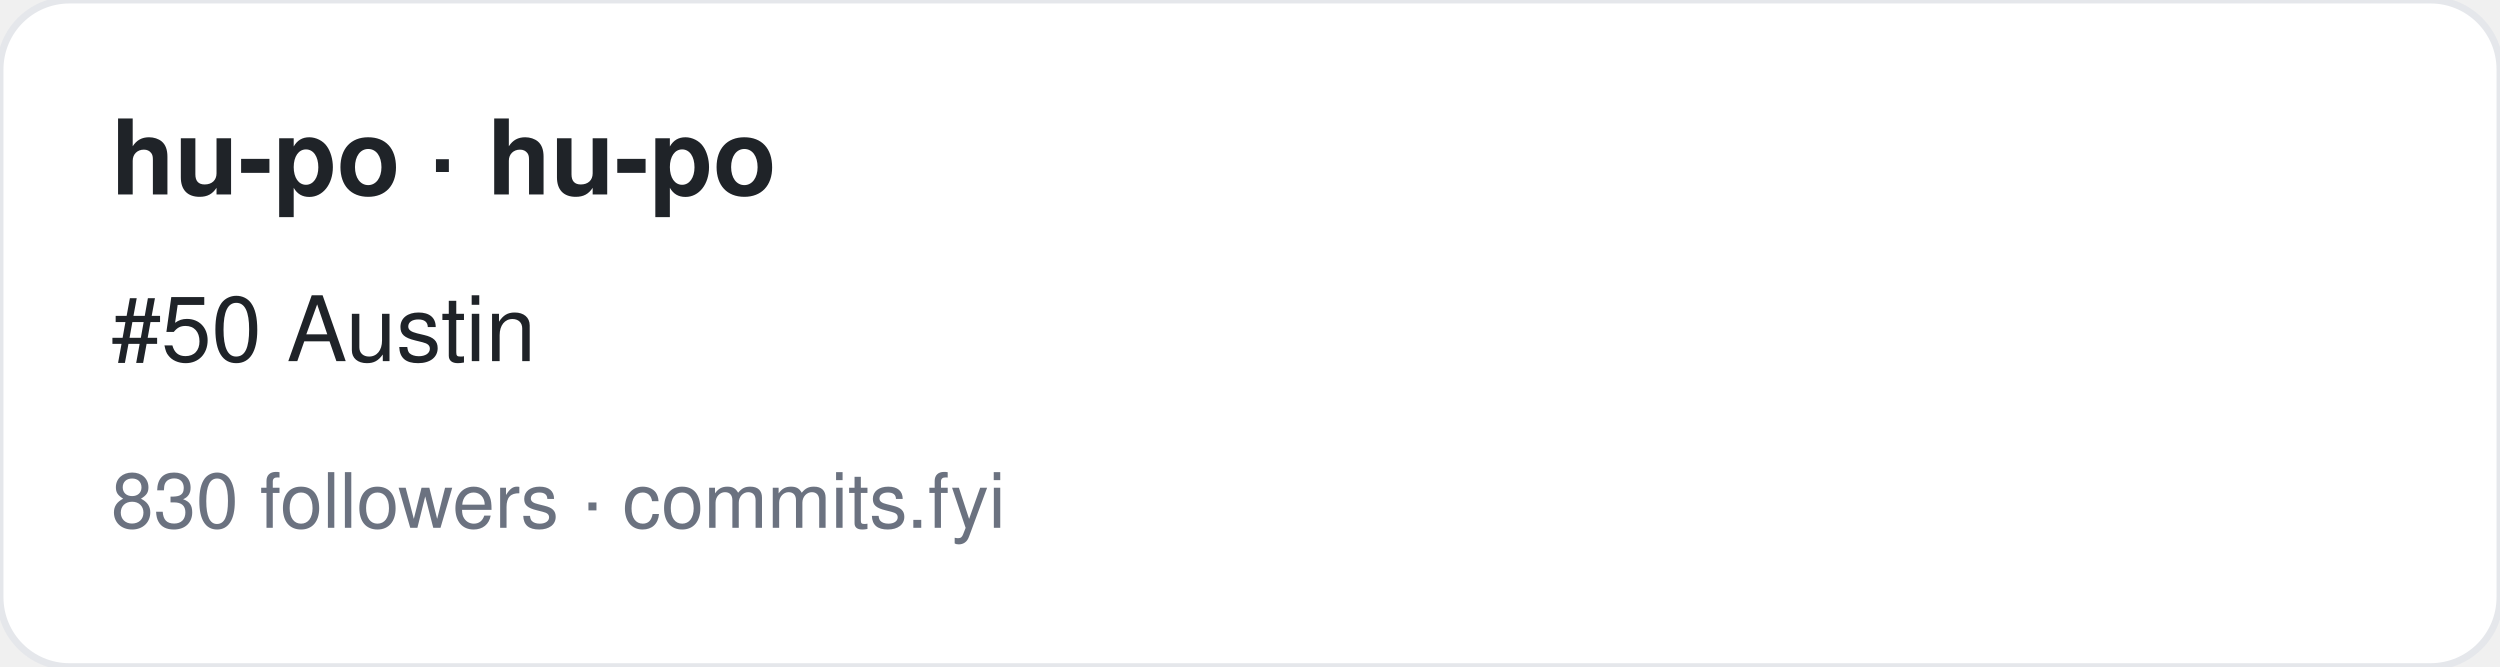
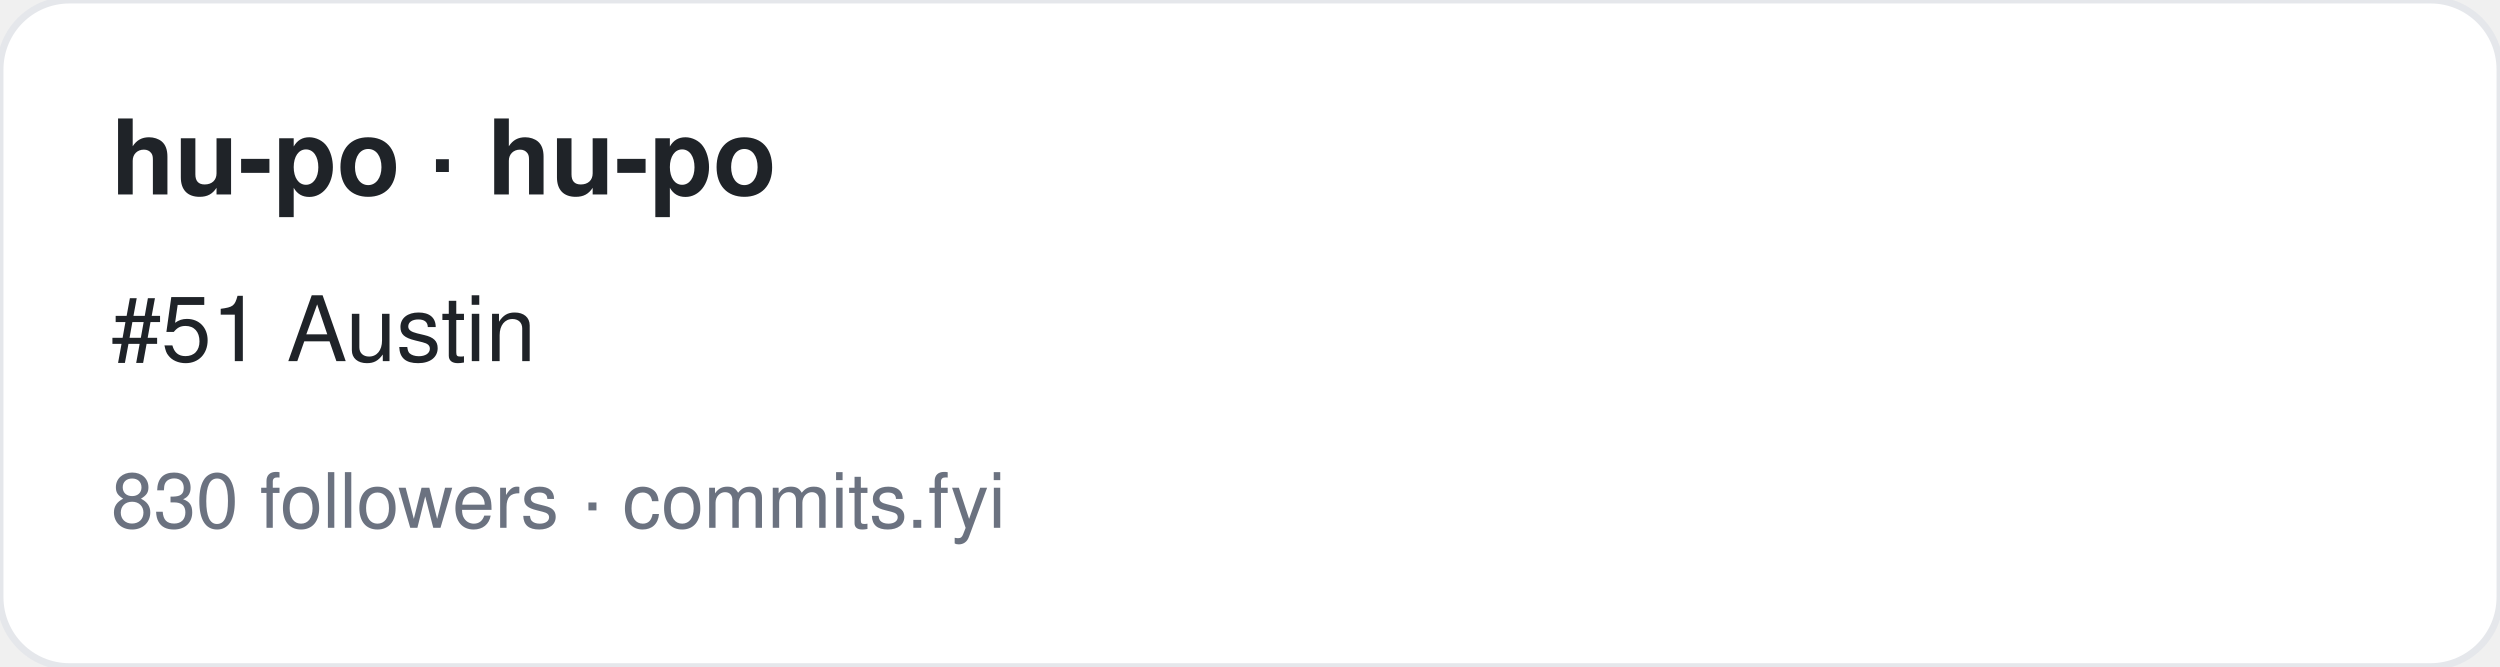
<svg xmlns="http://www.w3.org/2000/svg" width="360" height="96" viewBox="0 0 360 96" font-family="-apple-system,BlinkMacSystemFont,Segoe UI,Helvetica,Arial,sans-serif">
  <rect width="360" height="96" rx="10" fill="#ffffff" stroke="#e5e7eb" />
  <text x="16" y="28" font-size="15" font-weight="700" fill="#1f2328">hu-po · hu-po</text>
-   <text x="16" y="52" font-size="13" fill="#1f2328">#50 Austin</text>
+   <text x="16" y="52" font-size="13" fill="#1f2328">#51 Austin</text>
  <text x="16" y="76" font-size="11" fill="#6b7280">830 followers · commits.fyi</text>
</svg>
